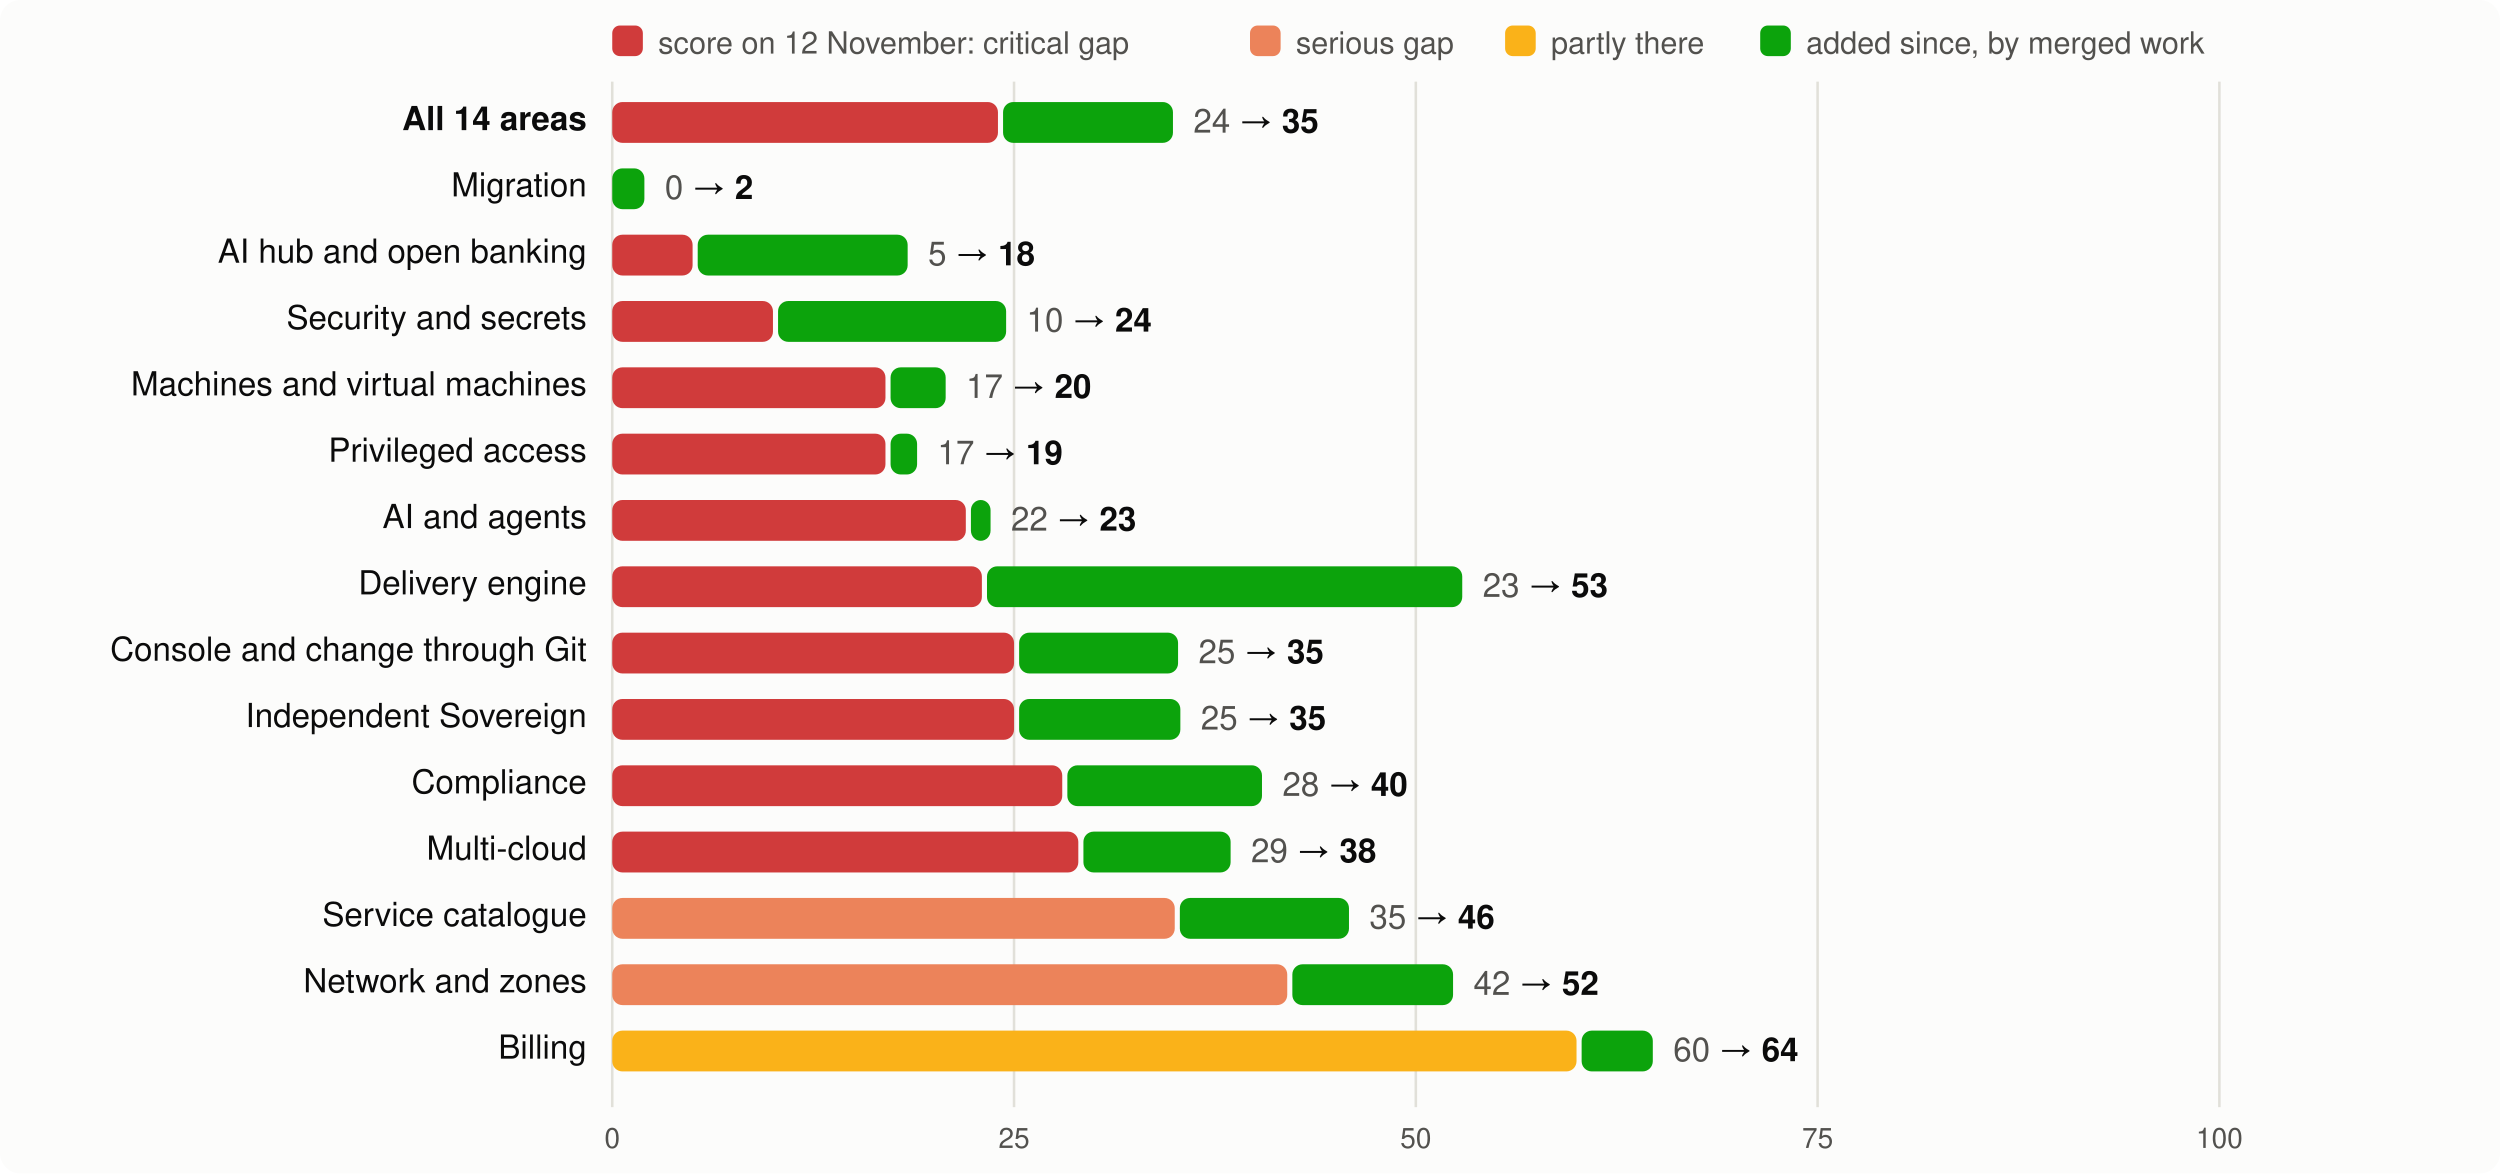
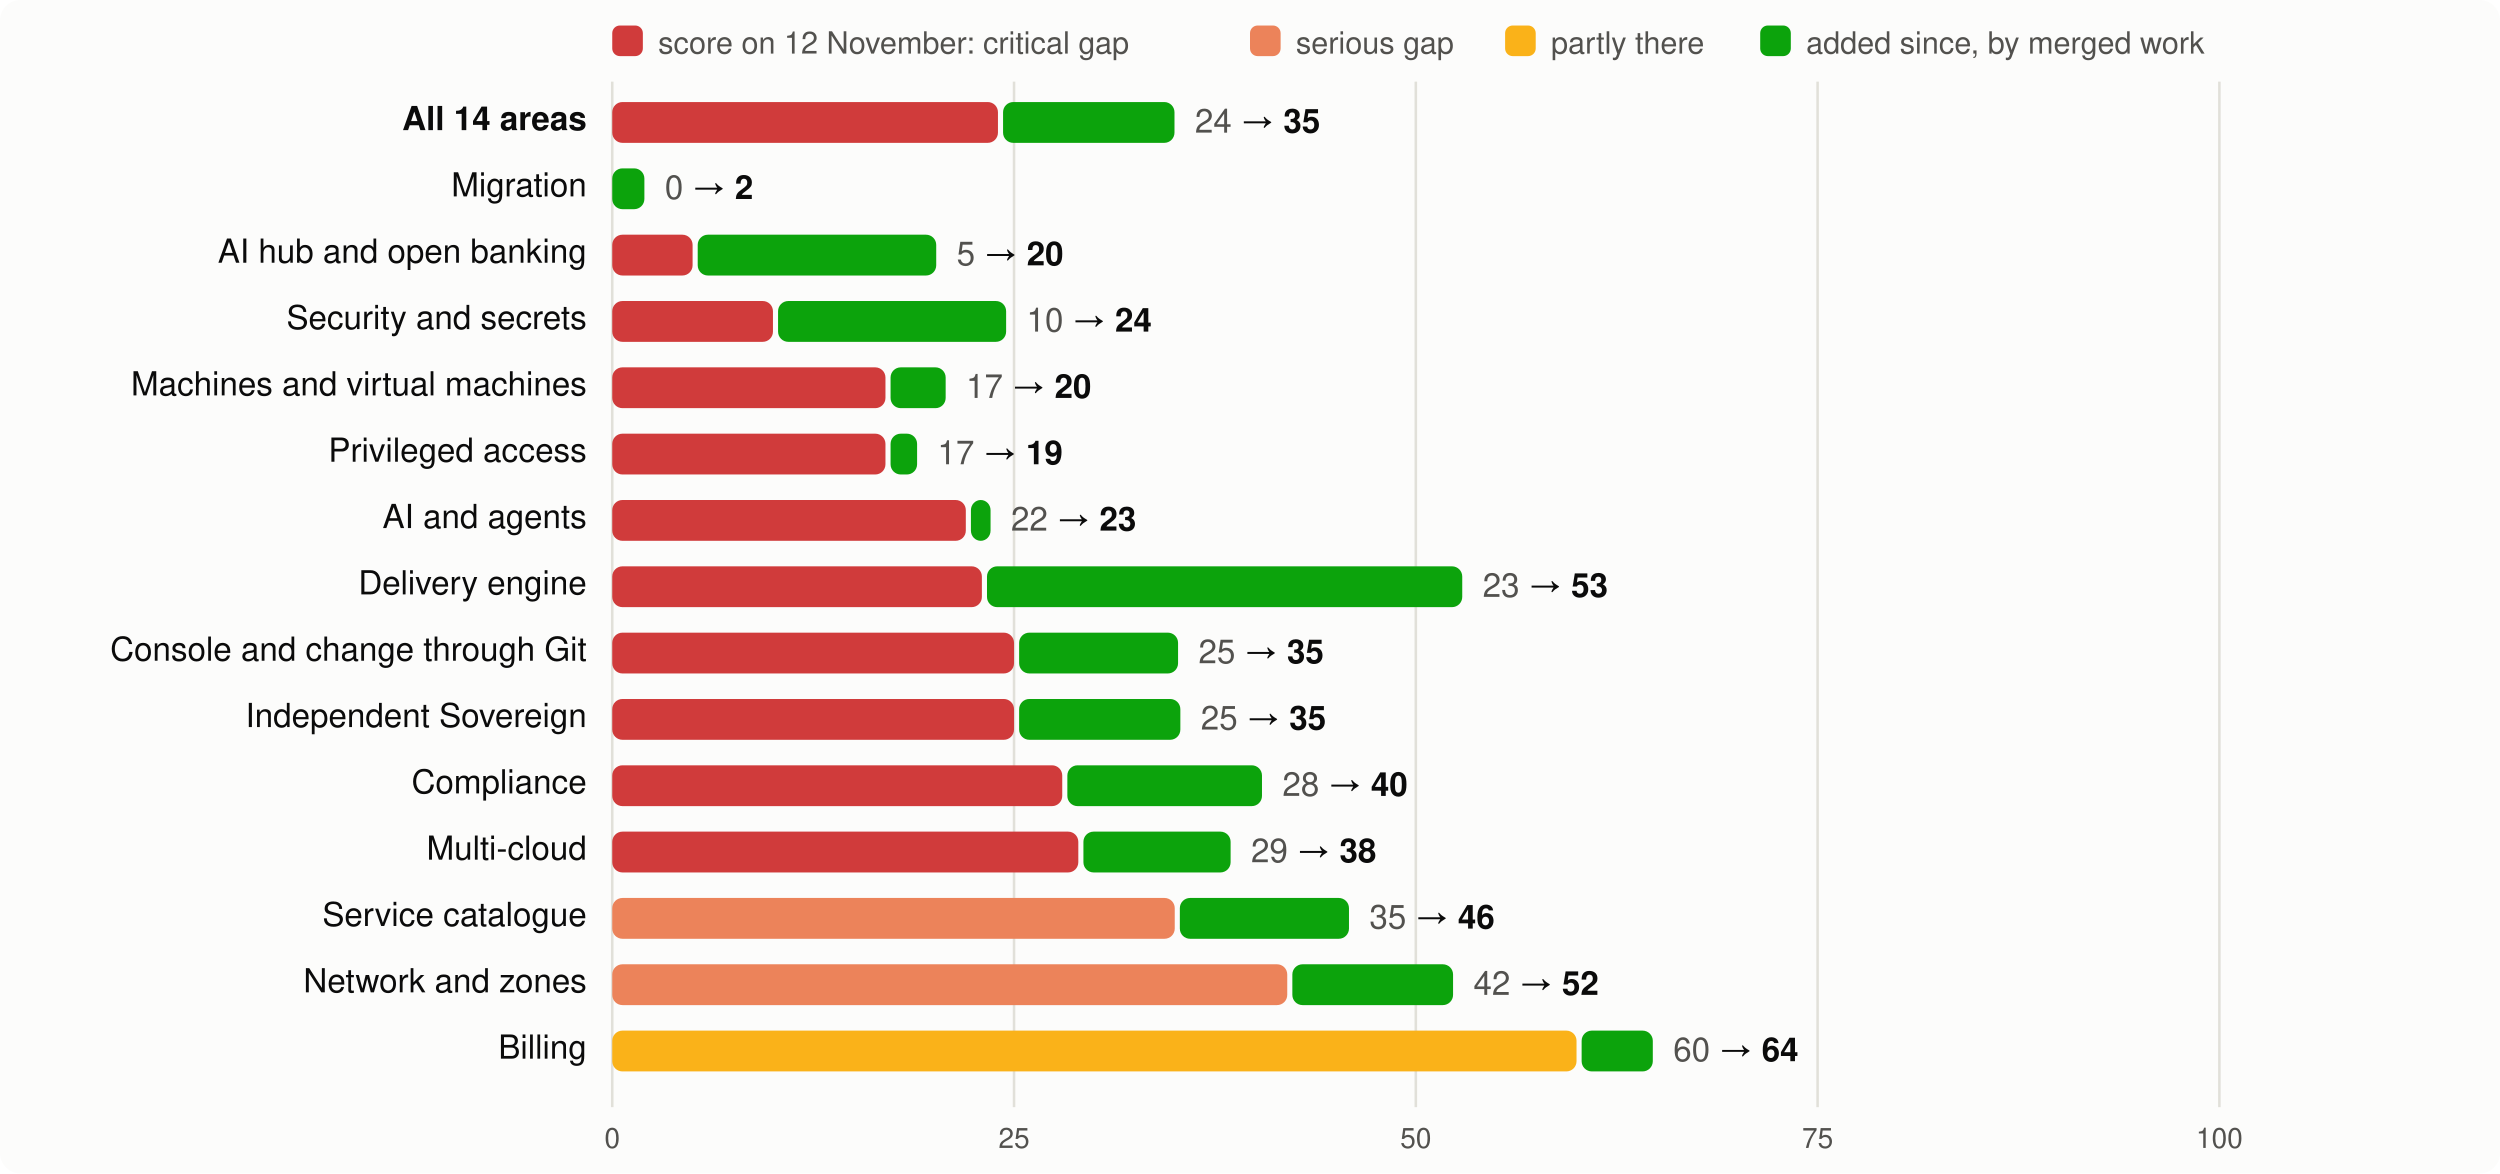
<svg xmlns="http://www.w3.org/2000/svg" viewBox="0 0 980 460" width="980" height="460" font-family="system-ui,-apple-system,Segoe UI,Helvetica,Arial,sans-serif" font-size="13">
  <rect width="980" height="460" rx="8" fill="#fcfcfb" />
  <rect x="240" y="10" width="12" height="12" rx="3" fill="#d03b3b" />
  <text x="258" y="21" fill="#52514e" font-size="12">score on 12 November: critical gap</text>
  <rect x="490" y="10" width="12" height="12" rx="3" fill="#ec835a" />
  <text x="508" y="21" fill="#52514e" font-size="12">serious gap</text>
  <rect x="590" y="10" width="12" height="12" rx="3" fill="#fab219" />
  <text x="608" y="21" fill="#52514e" font-size="12">partly there</text>
  <rect x="690" y="10" width="12" height="12" rx="3" fill="#0ca30c" />
  <text x="708" y="21" fill="#52514e" font-size="12">added since, by merged work</text>
  <line x1="240.0" x2="240.0" y1="32" y2="434" stroke="#e1e0d9" />
  <text x="240.0" y="450" text-anchor="middle" fill="#52514e" font-size="11">0</text>
  <line x1="397.5" x2="397.5" y1="32" y2="434" stroke="#e1e0d9" />
  <text x="397.5" y="450" text-anchor="middle" fill="#52514e" font-size="11">25</text>
  <line x1="555.0" x2="555.0" y1="32" y2="434" stroke="#e1e0d9" />
  <text x="555.0" y="450" text-anchor="middle" fill="#52514e" font-size="11">50</text>
  <line x1="712.5" x2="712.5" y1="32" y2="434" stroke="#e1e0d9" />
  <text x="712.5" y="450" text-anchor="middle" fill="#52514e" font-size="11">75</text>
  <line x1="870.0" x2="870.0" y1="32" y2="434" stroke="#e1e0d9" />
  <text x="870.0" y="450" text-anchor="middle" fill="#52514e" font-size="11">100</text>
  <text x="230" y="51" text-anchor="end" fill="#0b0b0b" font-weight="600">All 14 areas</text>
  <rect x="240" y="40" width="151.2" height="16" rx="4" fill="#d03b3b" />
-   <rect x="393.2" y="40" width="66.6" height="16" rx="4" fill="#0ca30c" />
-   <text x="467.8" y="52" fill="#0b0b0b">
+   <rect x="393.2" y="40" width="67.2" height="16" rx="4" fill="#0ca30c" />
+   <text x="468.4" y="52" fill="#0b0b0b">
    <tspan fill="#52514e">24</tspan> → <tspan font-weight="600">35</tspan>
  </text>
  <text x="230" y="77" text-anchor="end" fill="#0b0b0b" font-weight="400">Migration</text>
  <rect x="240.0" y="66" width="12.6" height="16" rx="4" fill="#0ca30c" />
  <text x="260.6" y="78" fill="#0b0b0b">
    <tspan fill="#52514e">0</tspan> → <tspan font-weight="600">2</tspan>
  </text>
  <text x="230" y="103" text-anchor="end" fill="#0b0b0b" font-weight="400">AI hub and open banking</text>
  <rect x="240" y="92" width="31.5" height="16" rx="4" fill="#d03b3b" />
-   <rect x="273.5" y="92" width="82.3" height="16" rx="4" fill="#0ca30c" />
-   <text x="363.8" y="104" fill="#0b0b0b">
-     <tspan fill="#52514e">5</tspan> → <tspan font-weight="600">18</tspan>
+   <rect x="273.5" y="92" width="93.5" height="16" rx="4" fill="#0ca30c" />
+   <text x="375.0" y="104" fill="#0b0b0b">
+     <tspan fill="#52514e">5</tspan> → <tspan font-weight="600">20</tspan>
  </text>
  <text x="230" y="129" text-anchor="end" fill="#0b0b0b" font-weight="400">Security and secrets</text>
  <rect x="240" y="118" width="63.0" height="16" rx="4" fill="#d03b3b" />
  <rect x="305.0" y="118" width="89.4" height="16" rx="4" fill="#0ca30c" />
  <text x="402.4" y="130" fill="#0b0b0b">
    <tspan fill="#52514e">10</tspan> → <tspan font-weight="600">24</tspan>
  </text>
  <text x="230" y="155" text-anchor="end" fill="#0b0b0b" font-weight="400">Machines and virtual machines</text>
  <rect x="240" y="144" width="107.1" height="16" rx="4" fill="#d03b3b" />
  <rect x="349.1" y="144" width="21.6" height="16" rx="4" fill="#0ca30c" />
  <text x="378.7" y="156" fill="#0b0b0b">
    <tspan fill="#52514e">17</tspan> → <tspan font-weight="600">20</tspan>
  </text>
  <text x="230" y="181" text-anchor="end" fill="#0b0b0b" font-weight="400">Privileged access</text>
  <rect x="240" y="170" width="107.1" height="16" rx="4" fill="#d03b3b" />
  <rect x="349.1" y="170" width="10.4" height="16" rx="4" fill="#0ca30c" />
  <text x="367.5" y="182" fill="#0b0b0b">
    <tspan fill="#52514e">17</tspan> → <tspan font-weight="600">19</tspan>
  </text>
  <text x="230" y="207" text-anchor="end" fill="#0b0b0b" font-weight="400">AI and agents</text>
  <rect x="240" y="196" width="138.6" height="16" rx="4" fill="#d03b3b" />
  <rect x="380.6" y="196" width="7.7" height="16" rx="4" fill="#0ca30c" />
  <text x="396.3" y="208" fill="#0b0b0b">
    <tspan fill="#52514e">22</tspan> → <tspan font-weight="600">23</tspan>
  </text>
  <text x="230" y="233" text-anchor="end" fill="#0b0b0b" font-weight="400">Delivery engine</text>
  <rect x="240" y="222" width="144.9" height="16" rx="4" fill="#d03b3b" />
  <rect x="386.9" y="222" width="186.3" height="16" rx="4" fill="#0ca30c" />
  <text x="581.2" y="234" fill="#0b0b0b">
    <tspan fill="#52514e">23</tspan> → <tspan font-weight="600">53</tspan>
  </text>
  <text x="230" y="259" text-anchor="end" fill="#0b0b0b" font-weight="400">Console and change through Git</text>
  <rect x="240" y="248" width="157.5" height="16" rx="4" fill="#d03b3b" />
  <rect x="399.5" y="248" width="62.3" height="16" rx="4" fill="#0ca30c" />
  <text x="469.8" y="260" fill="#0b0b0b">
    <tspan fill="#52514e">25</tspan> → <tspan font-weight="600">35</tspan>
  </text>
  <text x="230" y="285" text-anchor="end" fill="#0b0b0b" font-weight="400">Independent Sovereign</text>
  <rect x="240" y="274" width="157.5" height="16" rx="4" fill="#d03b3b" />
  <rect x="399.5" y="274" width="63.2" height="16" rx="4" fill="#0ca30c" />
  <text x="470.7" y="286" fill="#0b0b0b">
    <tspan fill="#52514e">25</tspan> → <tspan font-weight="600">35</tspan>
  </text>
  <text x="230" y="311" text-anchor="end" fill="#0b0b0b" font-weight="400">Compliance</text>
  <rect x="240" y="300" width="176.4" height="16" rx="4" fill="#d03b3b" />
  <rect x="418.4" y="300" width="76.3" height="16" rx="4" fill="#0ca30c" />
  <text x="502.7" y="312" fill="#0b0b0b">
    <tspan fill="#52514e">28</tspan> → <tspan font-weight="600">40</tspan>
  </text>
  <text x="230" y="337" text-anchor="end" fill="#0b0b0b" font-weight="400">Multi-cloud</text>
  <rect x="240" y="326" width="182.7" height="16" rx="4" fill="#d03b3b" />
  <rect x="424.7" y="326" width="57.7" height="16" rx="4" fill="#0ca30c" />
  <text x="490.4" y="338" fill="#0b0b0b">
    <tspan fill="#52514e">29</tspan> → <tspan font-weight="600">38</tspan>
  </text>
  <text x="230" y="363" text-anchor="end" fill="#0b0b0b" font-weight="400">Service catalogue</text>
  <rect x="240" y="352" width="220.5" height="16" rx="4" fill="#ec835a" />
  <rect x="462.5" y="352" width="66.3" height="16" rx="4" fill="#0ca30c" />
  <text x="536.8" y="364" fill="#0b0b0b">
    <tspan fill="#52514e">35</tspan> → <tspan font-weight="600">46</tspan>
  </text>
  <text x="230" y="389" text-anchor="end" fill="#0b0b0b" font-weight="400">Network and zones</text>
  <rect x="240" y="378" width="264.6" height="16" rx="4" fill="#ec835a" />
  <rect x="506.6" y="378" width="63.0" height="16" rx="4" fill="#0ca30c" />
  <text x="577.6" y="390" fill="#0b0b0b">
    <tspan fill="#52514e">42</tspan> → <tspan font-weight="600">52</tspan>
  </text>
  <text x="230" y="415" text-anchor="end" fill="#0b0b0b" font-weight="400">Billing</text>
  <rect x="240" y="404" width="378.0" height="16" rx="4" fill="#fab219" />
  <rect x="620.0" y="404" width="27.9" height="16" rx="4" fill="#0ca30c" />
  <text x="655.9" y="416" fill="#0b0b0b">
    <tspan fill="#52514e">60</tspan> → <tspan font-weight="600">64</tspan>
  </text>
</svg>
